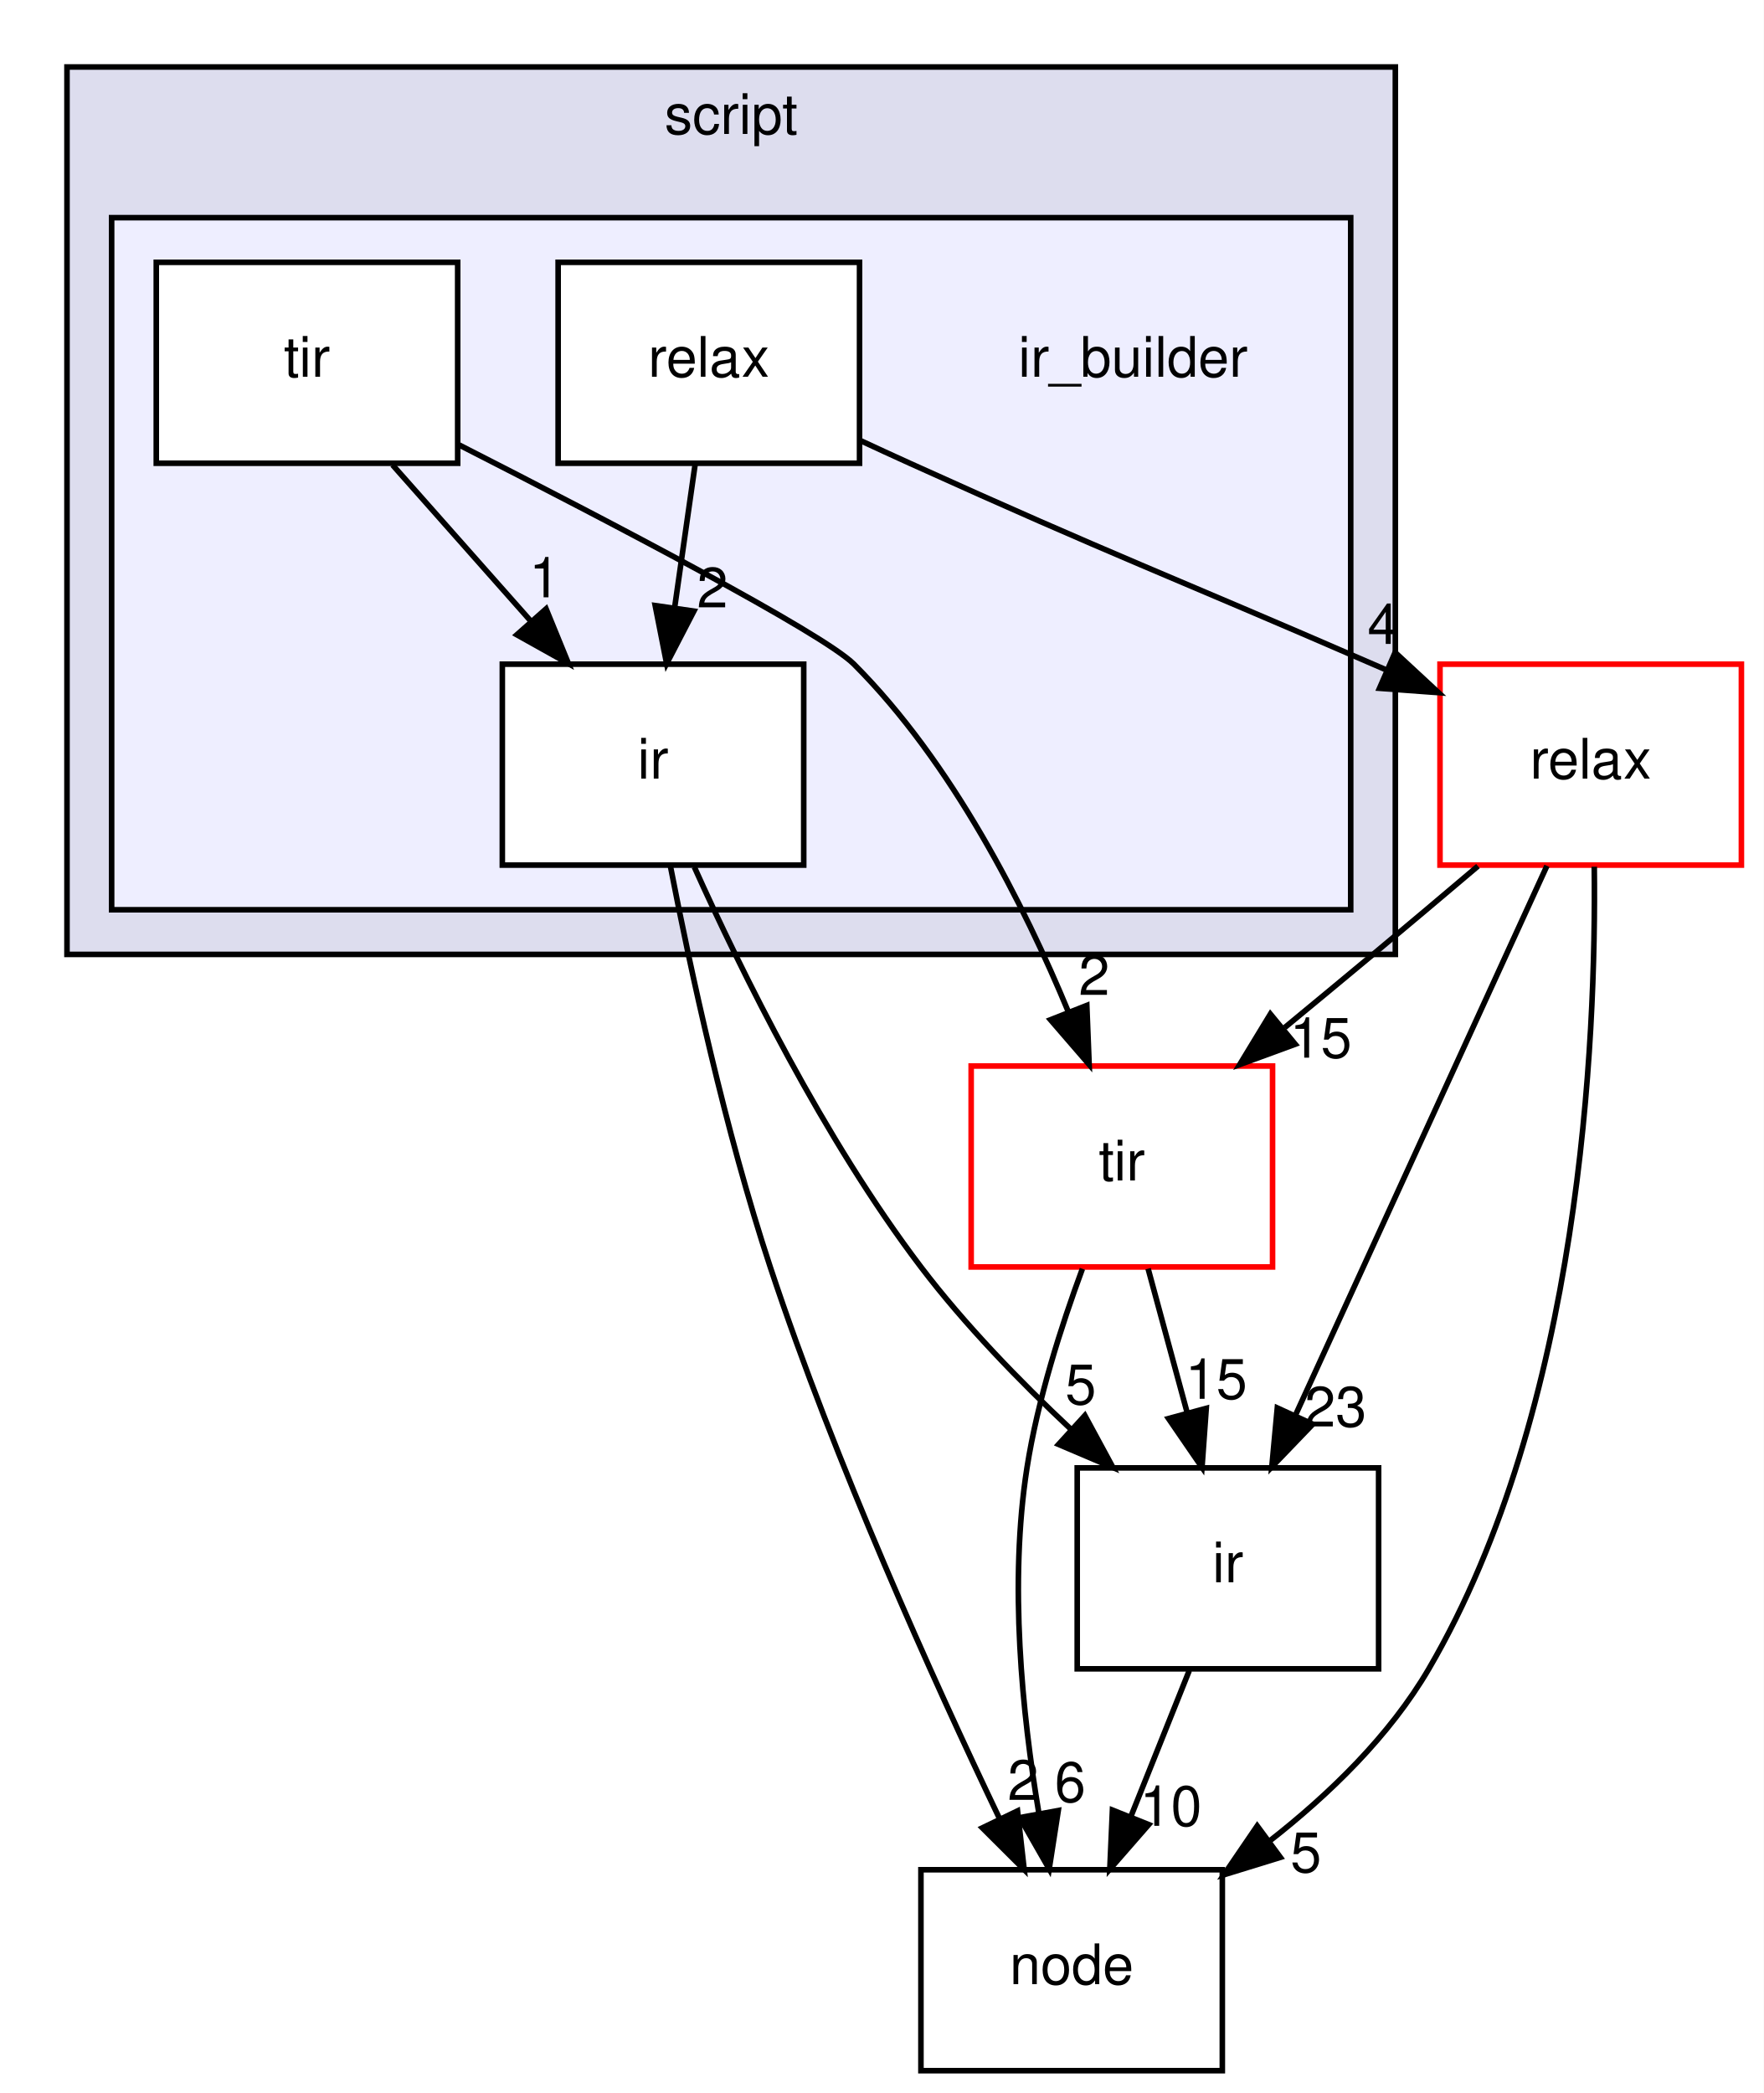
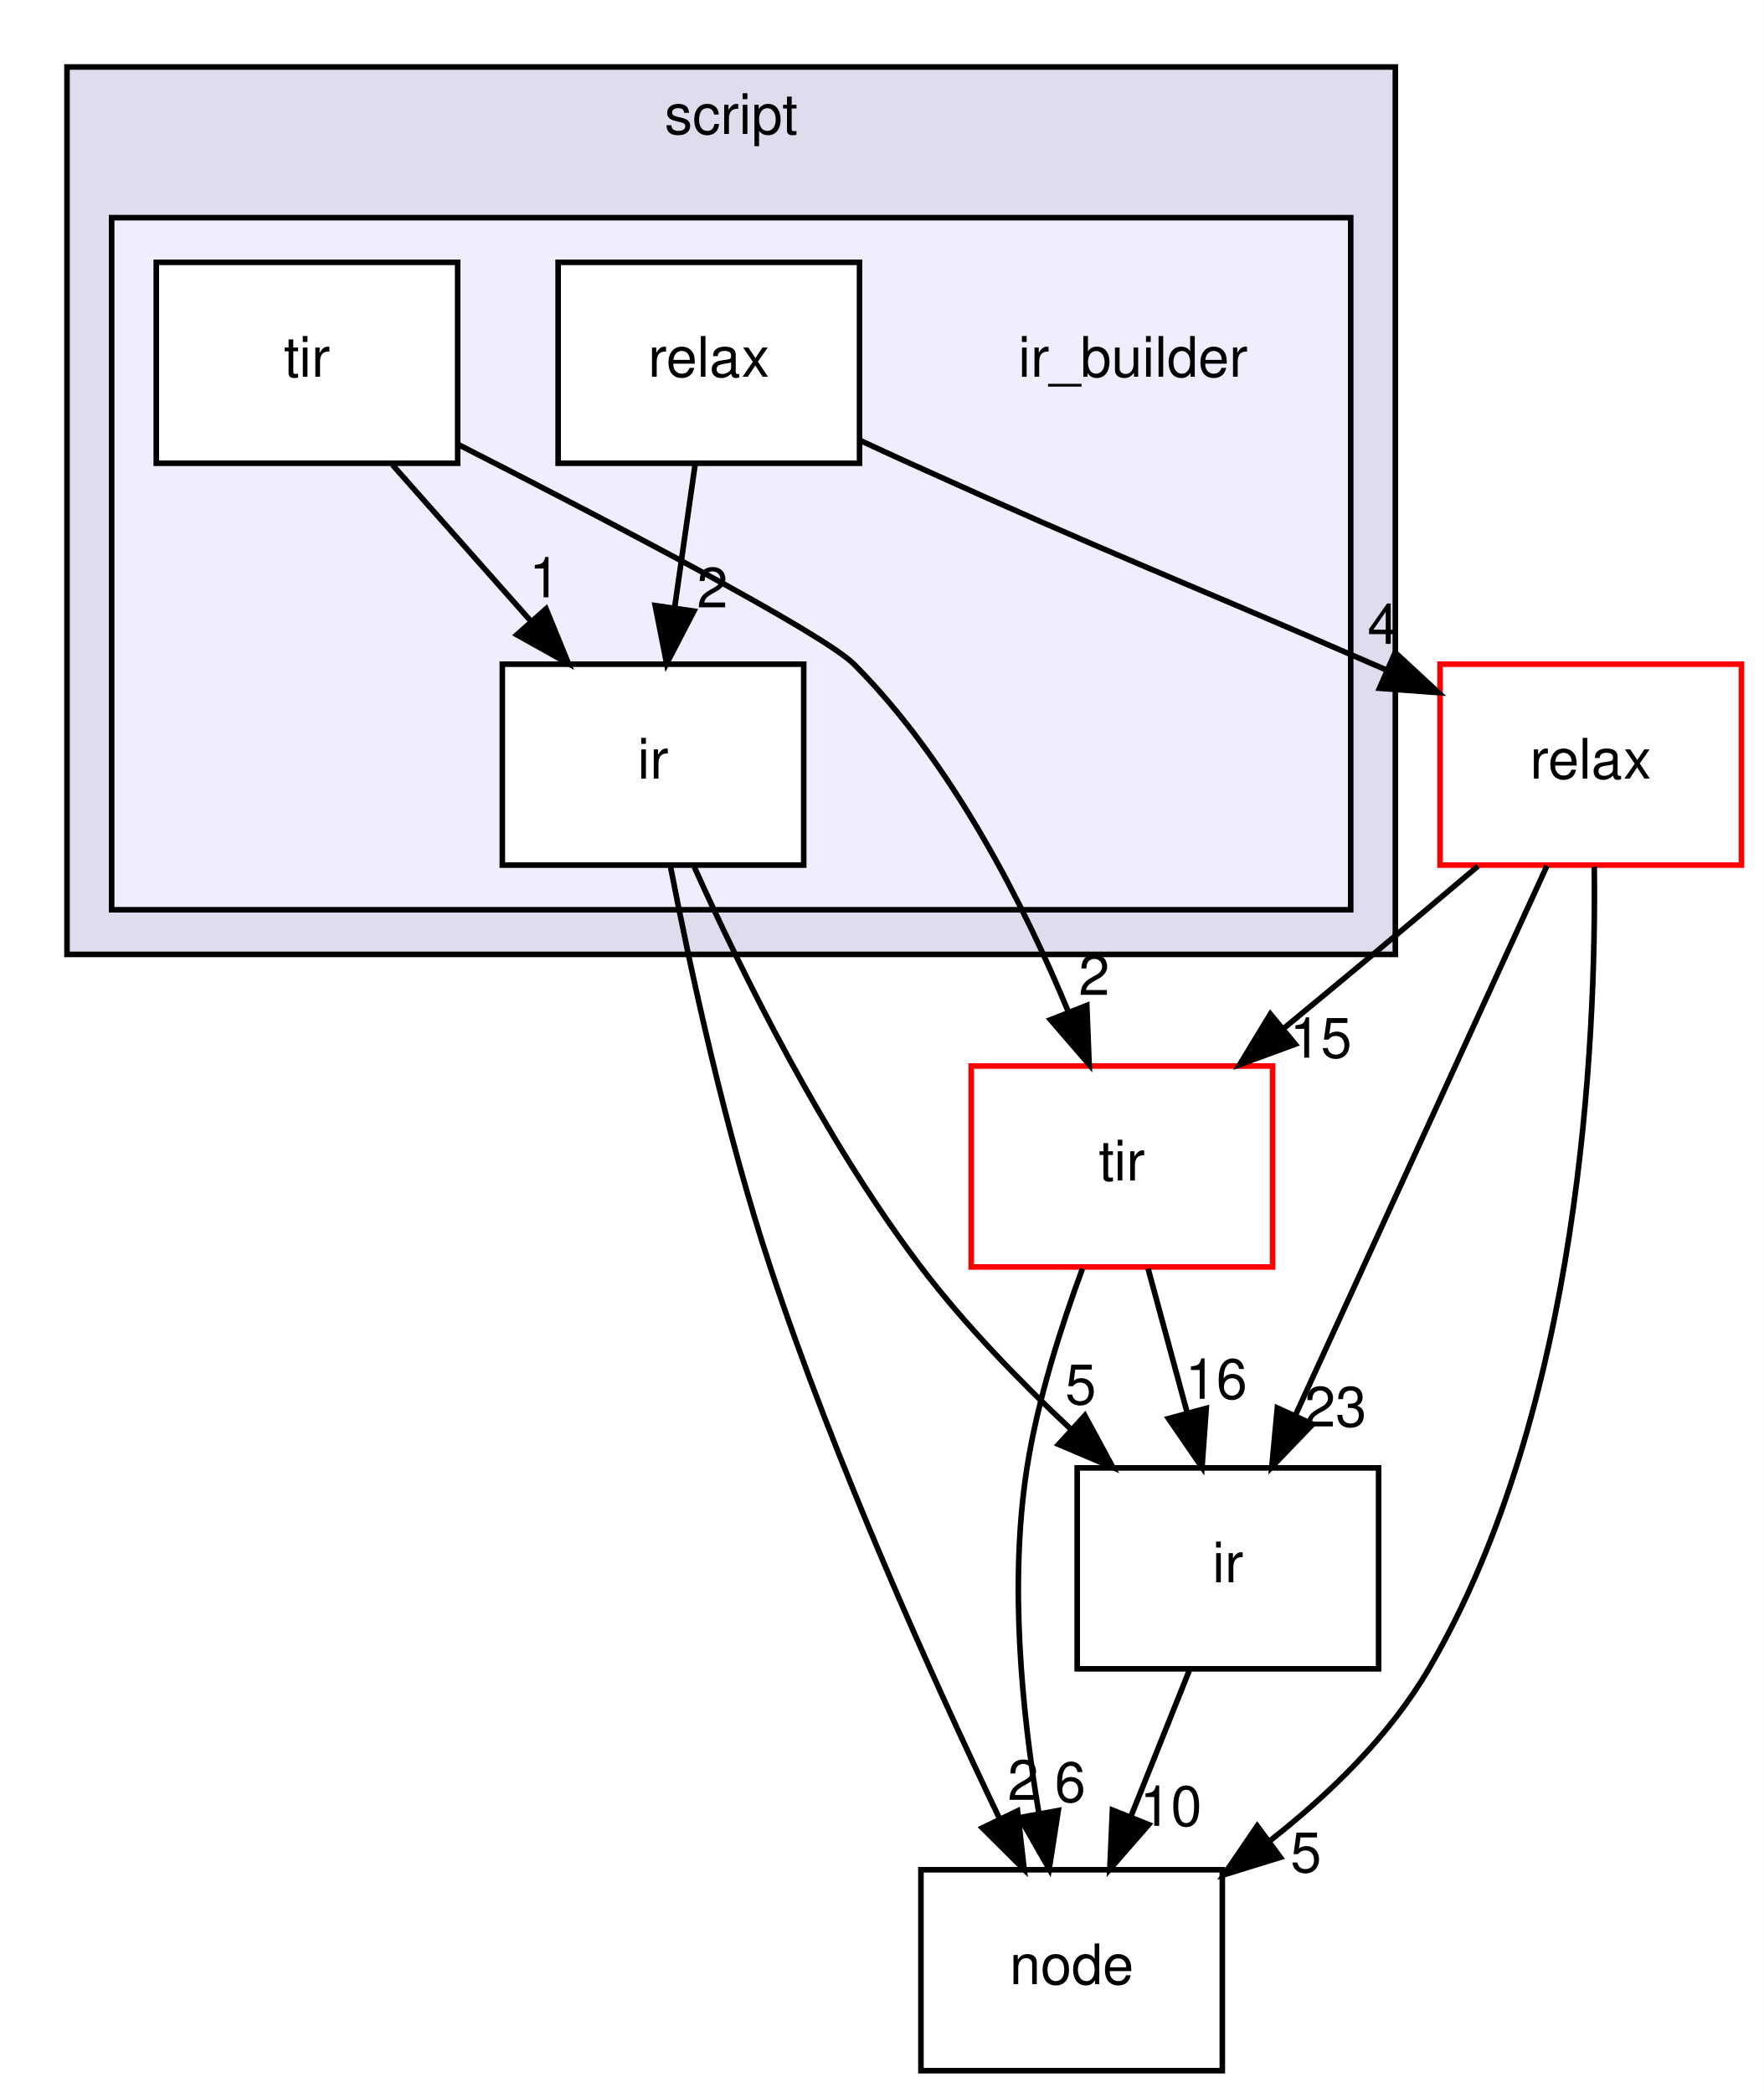
<svg xmlns="http://www.w3.org/2000/svg" xmlns:xlink="http://www.w3.org/1999/xlink" width="316pt" height="375pt" viewBox="0.00 0.00 316.00 375.00">
  <g id="graph0" class="graph" transform="scale(1 1) rotate(0) translate(4 371)">
    <polygon fill="white" stroke="transparent" points="-4,4 -4,-371 312,-371 312,4 -4,4" />
    <g id="clust1" class="cluster">
      <g id="a_clust1">
        <a xlink:href="dir_84875704194fd544d29fe0c7fedd8939.html" target="_top" xlink:title="script">
          <polygon fill="#ddddee" stroke="black" points="8,-200 8,-359 246,-359 246,-200 8,-200" />
          <text text-anchor="middle" x="127" y="-347" font-family="Helvetica,sans-Serif" font-size="10.00">script</text>
        </a>
      </g>
    </g>
    <g id="clust2" class="cluster">
      <g id="a_clust2">
        <a xlink:href="dir_9e615ec4a59e46584bcc4e2226e148a2.html" target="_top">
          <polygon fill="#eeeeff" stroke="black" points="16,-208 16,-332 238,-332 238,-208 16,-208" />
        </a>
      </g>
    </g>
    <g id="node1" class="node">
      <text text-anchor="middle" x="199" y="-303.5" font-family="Helvetica,sans-Serif" font-size="10.00">ir_builder</text>
    </g>
    <g id="node2" class="node">
      <g id="a_node2">
        <a xlink:href="dir_e4a1a856a30057b9b1543256279fc7a1.html" target="_top" xlink:title="ir">
          <polygon fill="white" stroke="black" points="140,-252 86,-252 86,-216 140,-216 140,-252" />
          <text text-anchor="middle" x="113" y="-231.5" font-family="Helvetica,sans-Serif" font-size="10.00">ir</text>
        </a>
      </g>
    </g>
    <g id="node5" class="node">
      <g id="a_node5">
        <a xlink:href="dir_6cd4295f6ad5aa17e5b568d0e5b190e5.html" target="_top" xlink:title="node">
          <polygon fill="none" stroke="black" points="215,-36 161,-36 161,0 215,0 215,-36" />
          <text text-anchor="middle" x="188" y="-15.5" font-family="Helvetica,sans-Serif" font-size="10.00">node</text>
        </a>
      </g>
    </g>
    <g id="edge1" class="edge">
      <path fill="none" stroke="black" d="M116.14,-215.69C119.65,-197.57 125.92,-168.42 134,-144 145.61,-108.93 163.17,-70.1 175.08,-45.17" />
      <polygon fill="black" stroke="black" points="178.31,-46.54 179.5,-36.02 172,-43.5 178.31,-46.54" />
      <g id="a_edge1-headlabel">
-         <a xlink:href="dir_000024_000016.html" target="_top" xlink:title="2">
+         <a xlink:href="dir_000026_000018.html" target="_top" xlink:title="2">
          <text text-anchor="middle" x="179.3" y="-48.51" font-family="Helvetica,sans-Serif" font-size="10.00">2</text>
        </a>
      </g>
    </g>
    <g id="node6" class="node">
      <g id="a_node6">
        <a xlink:href="dir_dc867ff9a37cad1764f1670dc7eba6c1.html" target="_top" xlink:title="ir">
          <polygon fill="none" stroke="black" points="243,-108 189,-108 189,-72 243,-72 243,-108" />
          <text text-anchor="middle" x="216" y="-87.5" font-family="Helvetica,sans-Serif" font-size="10.00">ir</text>
        </a>
      </g>
    </g>
    <g id="edge2" class="edge">
      <path fill="none" stroke="black" d="M120.4,-215.66C128.79,-197.01 143.59,-166.93 161,-144 168.83,-133.69 178.69,-123.53 187.89,-114.91" />
      <polygon fill="black" stroke="black" points="190.37,-117.38 195.41,-108.06 185.66,-112.21 190.37,-117.38" />
      <g id="a_edge2-headlabel">
-         <a xlink:href="dir_000024_000003.html" target="_top" xlink:title="5">
+         <a xlink:href="dir_000026_000003.html" target="_top" xlink:title="5">
          <text text-anchor="middle" x="189.63" y="-119.4" font-family="Helvetica,sans-Serif" font-size="10.00">5</text>
        </a>
      </g>
    </g>
    <g id="node3" class="node">
      <g id="a_node3">
        <a xlink:href="dir_493326846501d79d0555a263340767eb.html" target="_top" xlink:title="relax">
          <polygon fill="white" stroke="black" points="150,-324 96,-324 96,-288 150,-288 150,-324" />
          <text text-anchor="middle" x="123" y="-303.5" font-family="Helvetica,sans-Serif" font-size="10.00">relax</text>
        </a>
      </g>
    </g>
    <g id="edge5" class="edge">
      <path fill="none" stroke="black" d="M120.53,-287.7C119.43,-279.98 118.1,-270.71 116.87,-262.11" />
      <polygon fill="black" stroke="black" points="120.32,-261.51 115.44,-252.1 113.39,-262.5 120.32,-261.51" />
      <g id="a_edge5-headlabel">
-         <a xlink:href="dir_000025_000024.html" target="_top" xlink:title="2">
+         <a xlink:href="dir_000027_000026.html" target="_top" xlink:title="2">
          <text text-anchor="middle" x="123.64" y="-262.17" font-family="Helvetica,sans-Serif" font-size="10.00">2</text>
        </a>
      </g>
    </g>
    <g id="node7" class="node">
      <g id="a_node7">
        <a xlink:href="dir_039190d3b4246b6bdd648b90e06580e6.html" target="_top" xlink:title="relax">
          <polygon fill="white" stroke="red" points="308,-252 254,-252 254,-216 308,-216 308,-252" />
          <text text-anchor="middle" x="281" y="-231.5" font-family="Helvetica,sans-Serif" font-size="10.00">relax</text>
        </a>
      </g>
    </g>
    <g id="edge4" class="edge">
      <path fill="none" stroke="black" d="M150.08,-292.1C153.09,-290.7 156.1,-289.31 159,-288 195.63,-271.41 205.13,-268.03 242,-252 242.83,-251.64 243.67,-251.27 244.52,-250.91" />
      <polygon fill="black" stroke="black" points="245.96,-254.1 253.73,-246.9 243.16,-247.68 245.96,-254.1" />
      <g id="a_edge4-headlabel">
-         <a xlink:href="dir_000025_000004.html" target="_top" xlink:title="4">
+         <a xlink:href="dir_000027_000004.html" target="_top" xlink:title="4">
          <text text-anchor="middle" x="243.79" y="-255.63" font-family="Helvetica,sans-Serif" font-size="10.00">4</text>
        </a>
      </g>
    </g>
    <g id="node4" class="node">
      <g id="a_node4">
        <a xlink:href="dir_67fdee7a5e0396034822418fa5baa4b4.html" target="_top" xlink:title="tir">
          <polygon fill="white" stroke="black" points="78,-324 24,-324 24,-288 78,-288 78,-324" />
          <text text-anchor="middle" x="51" y="-303.5" font-family="Helvetica,sans-Serif" font-size="10.00">tir</text>
        </a>
      </g>
    </g>
    <g id="edge12" class="edge">
      <path fill="none" stroke="black" d="M66.33,-287.7C73.76,-279.3 82.82,-269.07 90.98,-259.86" />
      <polygon fill="black" stroke="black" points="93.84,-261.91 97.85,-252.1 88.6,-257.27 93.84,-261.91" />
      <g id="a_edge12-headlabel">
-         <a xlink:href="dir_000026_000024.html" target="_top" xlink:title="1">
+         <a xlink:href="dir_000028_000026.html" target="_top" xlink:title="1">
          <text text-anchor="middle" x="93.58" y="-263.98" font-family="Helvetica,sans-Serif" font-size="10.00">1</text>
        </a>
      </g>
    </g>
    <g id="node8" class="node">
      <g id="a_node8">
        <a xlink:href="dir_72c2f11201cd7636dc7624de0754daa5.html" target="_top" xlink:title="tir">
          <polygon fill="white" stroke="red" points="224,-180 170,-180 170,-144 224,-144 224,-180" />
          <text text-anchor="middle" x="197" y="-159.5" font-family="Helvetica,sans-Serif" font-size="10.00">tir</text>
        </a>
      </g>
    </g>
    <g id="edge11" class="edge">
      <path fill="none" stroke="black" d="M78.2,-291.31C105.22,-277.54 143.43,-257.58 149,-252 166.64,-234.34 179.5,-208.83 187.44,-189.65" />
      <polygon fill="black" stroke="black" points="190.72,-190.86 191.14,-180.27 184.21,-188.29 190.72,-190.86" />
      <g id="a_edge11-headlabel">
-         <a xlink:href="dir_000026_000005.html" target="_top" xlink:title="2">
+         <a xlink:href="dir_000028_000005.html" target="_top" xlink:title="2">
          <text text-anchor="middle" x="192.04" y="-192.74" font-family="Helvetica,sans-Serif" font-size="10.00">2</text>
        </a>
      </g>
    </g>
    <g id="edge3" class="edge">
      <path fill="none" stroke="black" d="M209.08,-71.7C205.93,-63.81 202.12,-54.3 198.62,-45.55" />
      <polygon fill="black" stroke="black" points="201.81,-44.09 194.84,-36.1 195.31,-46.69 201.81,-44.09" />
      <g id="a_edge3-headlabel">
-         <a xlink:href="dir_000003_000016.html" target="_top" xlink:title="10">
+         <a xlink:href="dir_000003_000018.html" target="_top" xlink:title="10">
          <text text-anchor="middle" x="205.78" y="-43.87" font-family="Helvetica,sans-Serif" font-size="10.00">10</text>
        </a>
      </g>
    </g>
    <g id="edge8" class="edge">
      <path fill="none" stroke="black" d="M281.64,-215.71C282.01,-184.71 279.22,-118.6 252,-72 244.98,-59.99 234.17,-49.51 223.42,-41.11" />
      <polygon fill="black" stroke="black" points="225.4,-38.22 215.28,-35.1 221.25,-43.85 225.4,-38.22" />
      <g id="a_edge8-headlabel">
-         <a xlink:href="dir_000004_000016.html" target="_top" xlink:title="5">
+         <a xlink:href="dir_000004_000018.html" target="_top" xlink:title="5">
          <text text-anchor="middle" x="229.98" y="-35.57" font-family="Helvetica,sans-Serif" font-size="10.00">5</text>
        </a>
      </g>
    </g>
    <g id="edge10" class="edge">
      <path fill="none" stroke="black" d="M273.16,-215.87C261.98,-191.46 241.37,-146.43 228.19,-117.64" />
      <polygon fill="black" stroke="black" points="231.21,-115.83 223.87,-108.19 224.85,-118.74 231.21,-115.83" />
      <g id="a_edge10-headlabel">
        <a xlink:href="dir_000004_000003.html" target="_top" xlink:title="23">
          <text text-anchor="middle" x="235.29" y="-115.41" font-family="Helvetica,sans-Serif" font-size="10.00">23</text>
        </a>
      </g>
    </g>
    <g id="edge9" class="edge">
      <path fill="none" stroke="black" d="M260.8,-215.82C254.77,-210.71 248.13,-205.11 242,-200 236.9,-195.75 231.46,-191.25 226.19,-186.9" />
      <polygon fill="black" stroke="black" points="228.06,-183.91 218.11,-180.26 223.61,-189.31 228.06,-183.91" />
      <g id="a_edge9-headlabel">
        <a xlink:href="dir_000004_000005.html" target="_top" xlink:title="15">
          <text text-anchor="middle" x="232.64" y="-181.5" font-family="Helvetica,sans-Serif" font-size="10.00">15</text>
        </a>
      </g>
    </g>
    <g id="edge6" class="edge">
      <path fill="none" stroke="black" d="M189.93,-143.67C186.16,-133.47 181.91,-120.22 180,-108 176.78,-87.44 179.13,-63.98 182.1,-46.32" />
      <polygon fill="black" stroke="black" points="185.61,-46.61 183.98,-36.14 178.72,-45.34 185.61,-46.61" />
      <g id="a_edge6-headlabel">
-         <a xlink:href="dir_000005_000016.html" target="_top" xlink:title="6">
+         <a xlink:href="dir_000005_000018.html" target="_top" xlink:title="6">
          <text text-anchor="middle" x="187.74" y="-48.16" font-family="Helvetica,sans-Serif" font-size="10.00">6</text>
        </a>
      </g>
    </g>
    <g id="edge7" class="edge">
      <path fill="none" stroke="black" d="M201.7,-143.7C203.81,-135.9 206.36,-126.51 208.72,-117.83" />
      <polygon fill="black" stroke="black" points="212.12,-118.67 211.36,-108.1 205.36,-116.84 212.12,-118.67" />
      <g id="a_edge7-headlabel">
-         <a xlink:href="dir_000005_000003.html" target="_top" xlink:title="15">
-           <text text-anchor="middle" x="213.91" y="-120.38" font-family="Helvetica,sans-Serif" font-size="10.00">15</text>
+         <a xlink:href="dir_000005_000003.html" target="_top" xlink:title="16">
+           <text text-anchor="middle" x="213.91" y="-120.38" font-family="Helvetica,sans-Serif" font-size="10.00">16</text>
        </a>
      </g>
    </g>
  </g>
</svg>
